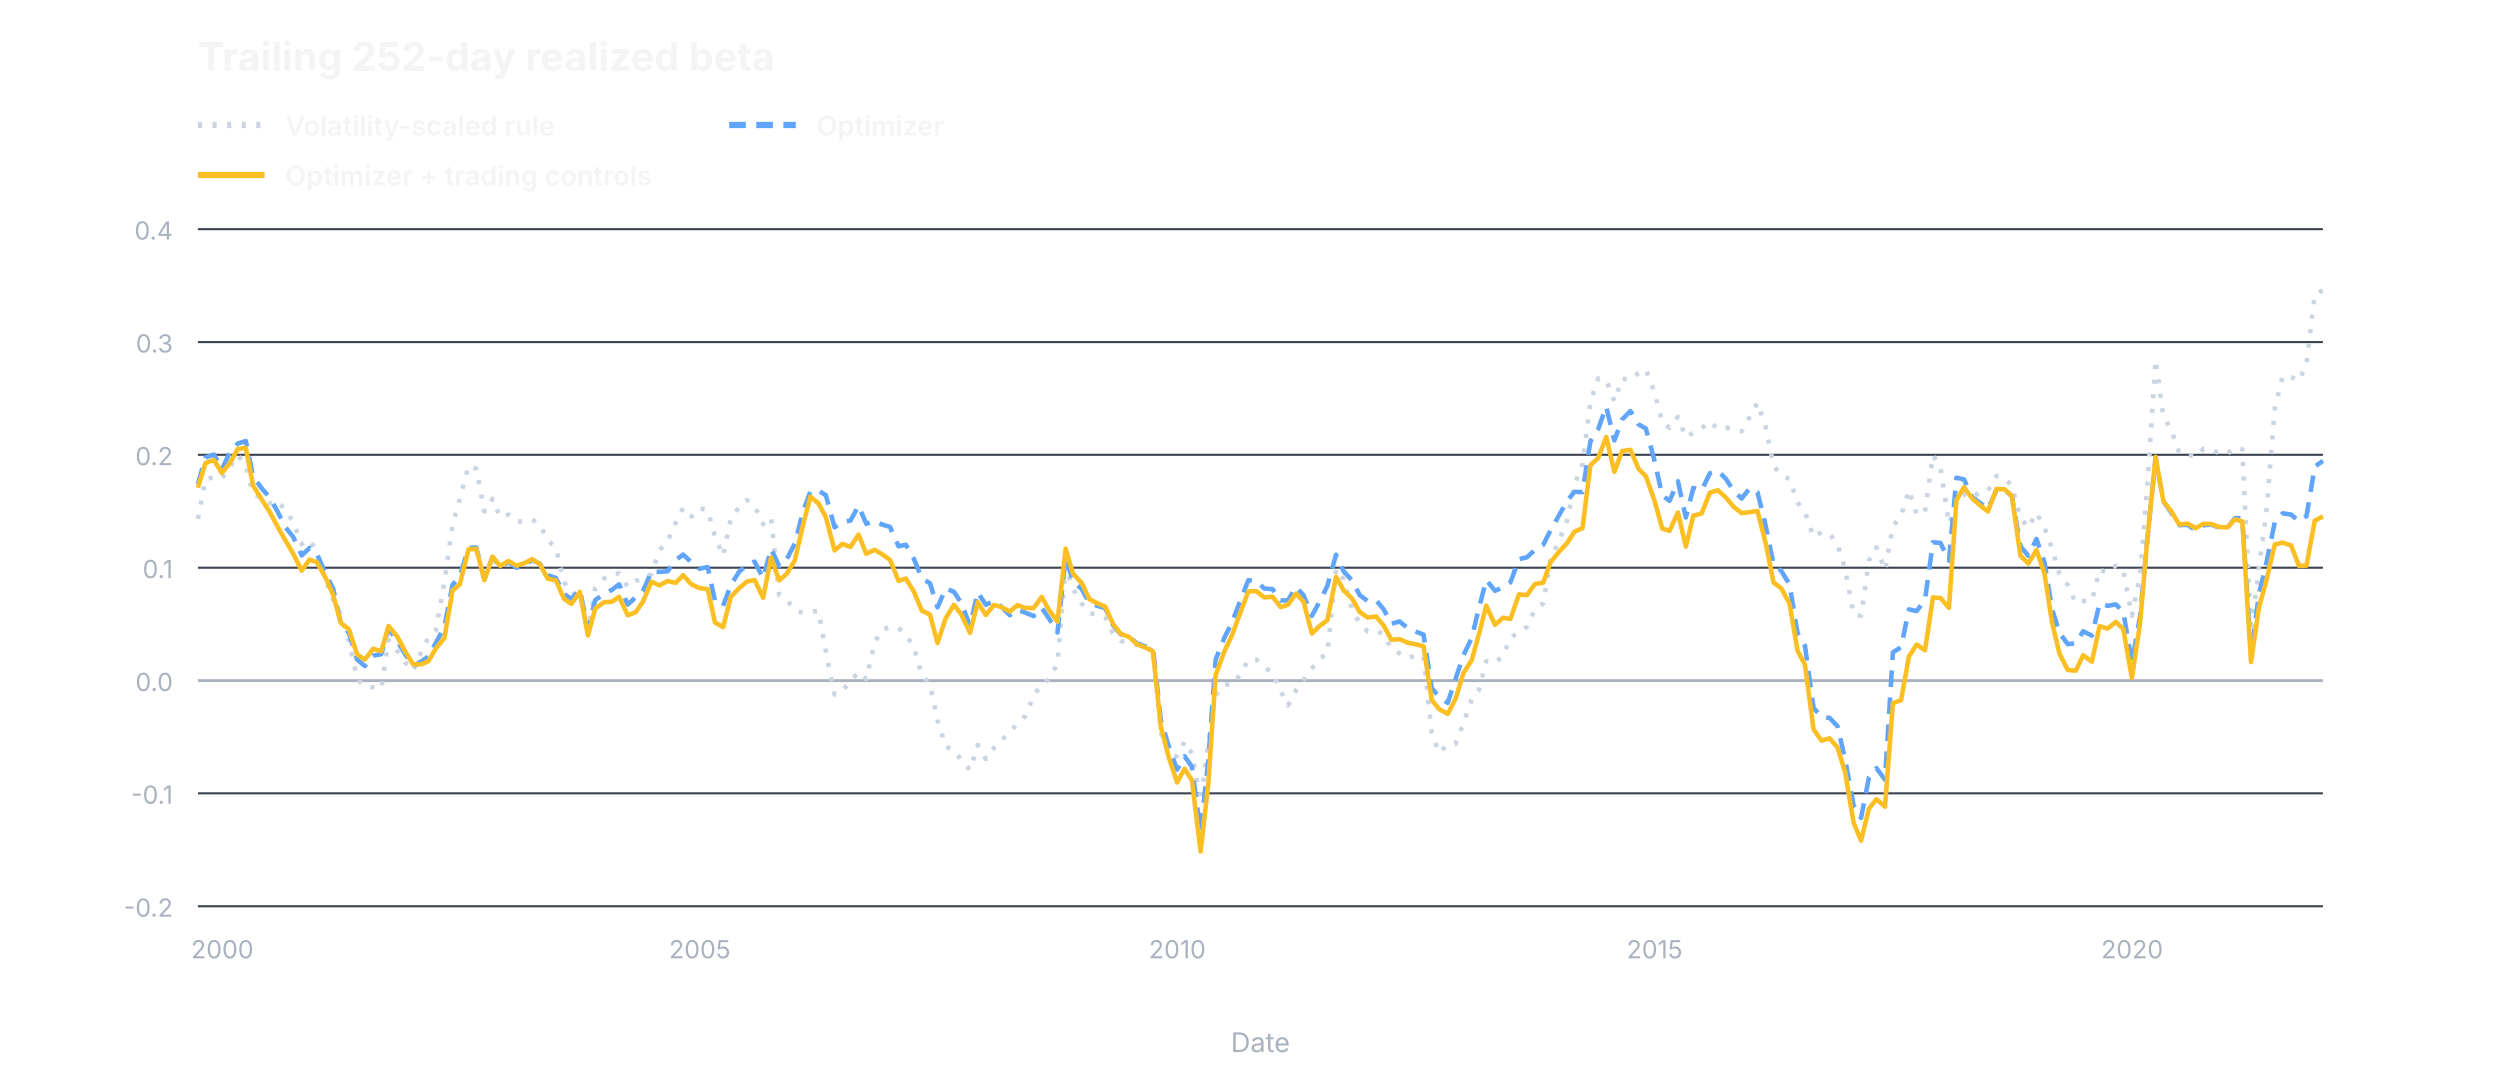
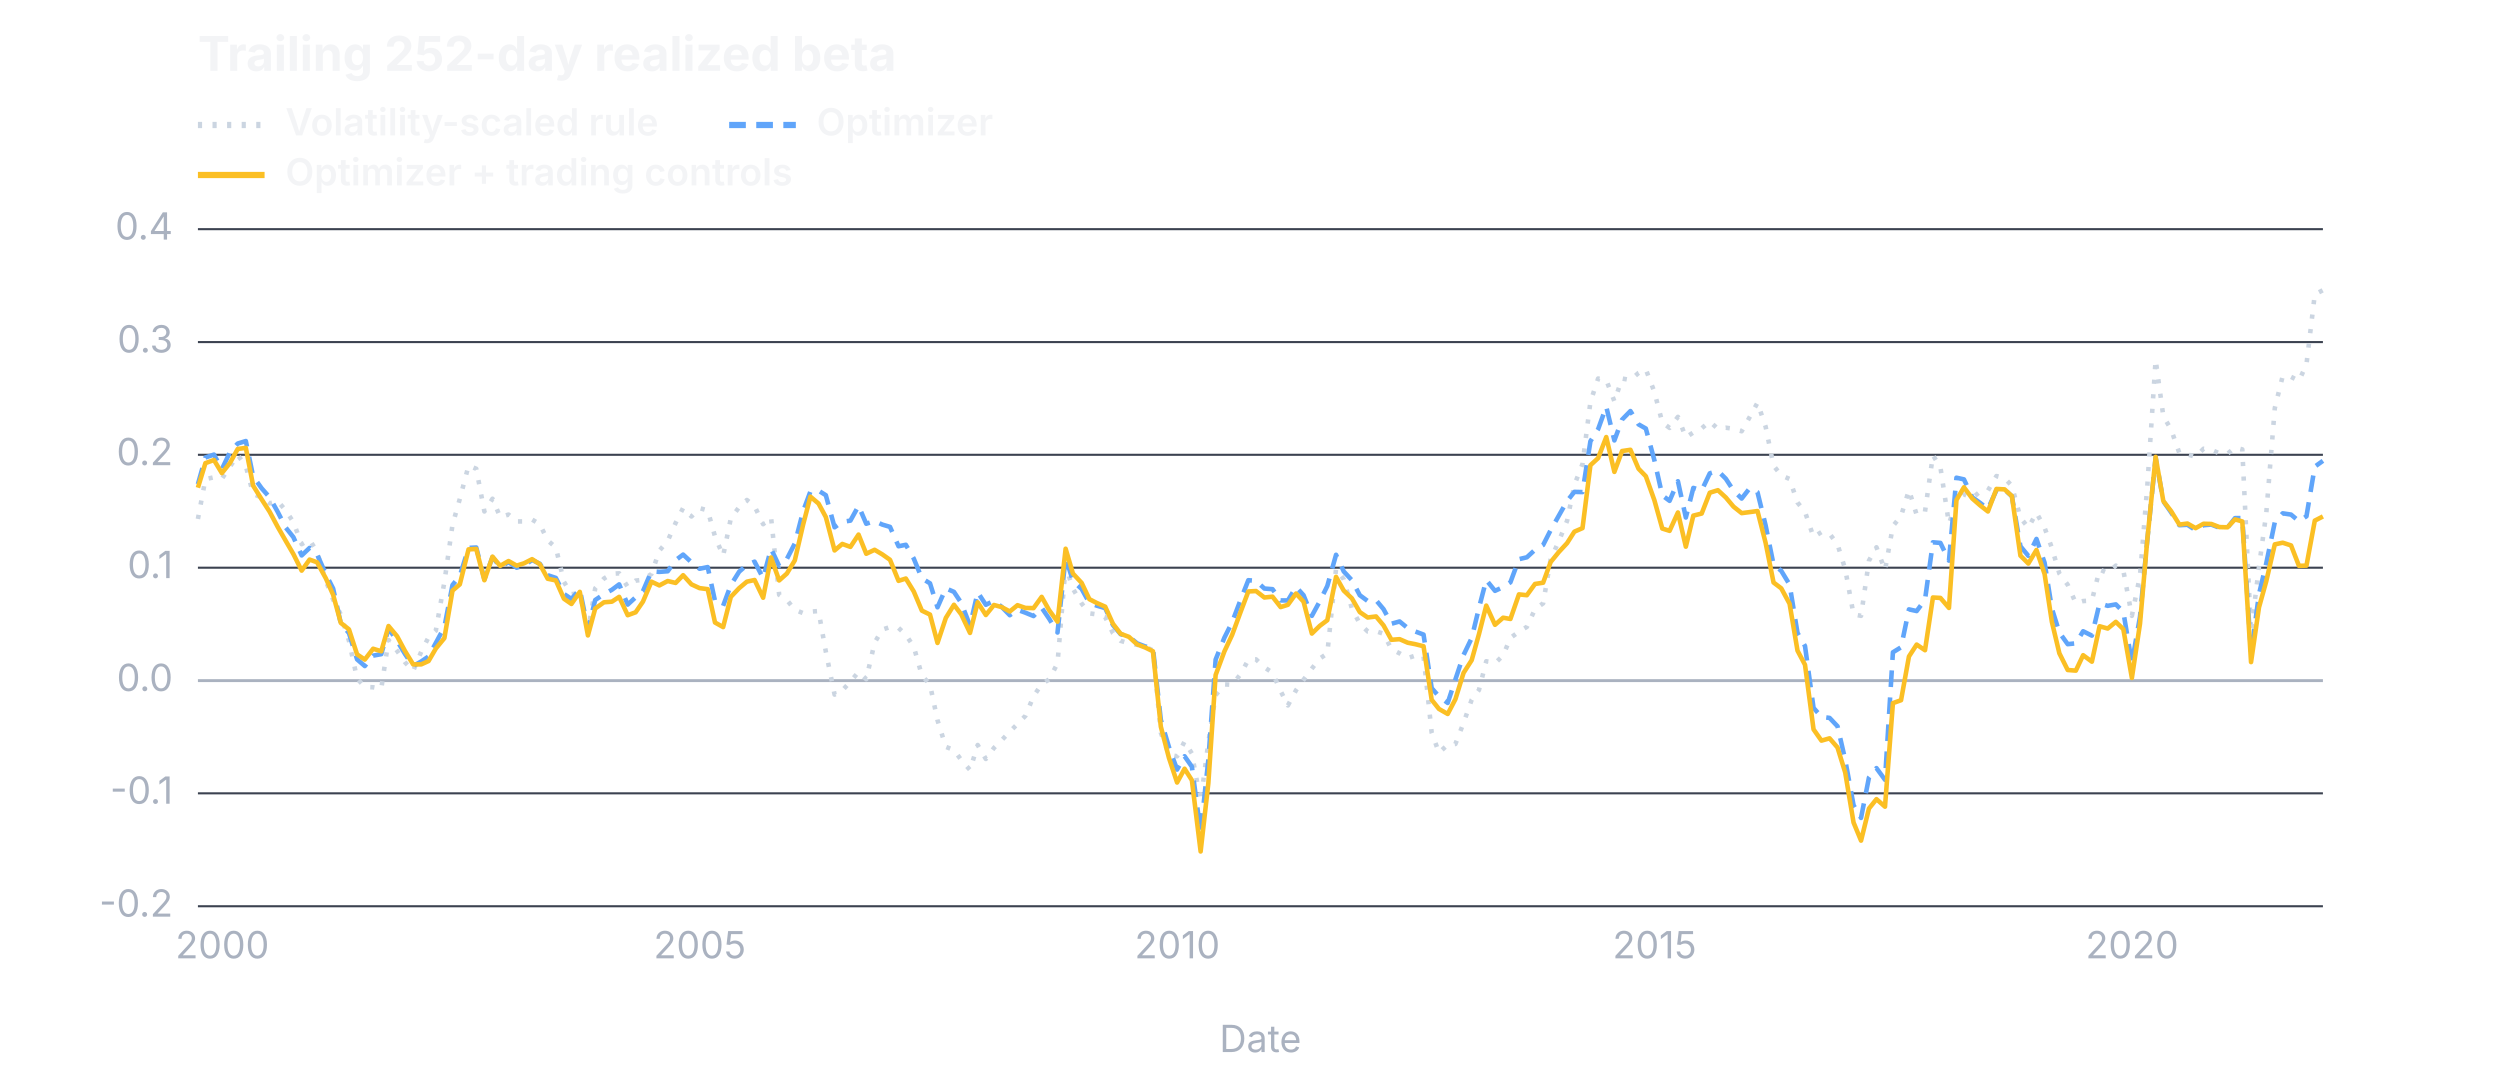
<svg xmlns="http://www.w3.org/2000/svg" width="1200" height="520" viewBox="0 0 1200 520" role="img" aria-labelledby="title desc">
  <g font-family="Inter, ui-sans-serif, -apple-system, BlinkMacSystemFont, Segoe UI, sans-serif">
    <line x1="95.0" y1="435.0" x2="1115.0" y2="435.0" stroke="#3B4250" stroke-width="1" />
-     <text x="83.0" y="440.0" fill="#AAB2C0" font-size="12" font-weight="400" text-anchor="end">-0.2</text>
+     <text x="83.0" y="440.0" fill="#AAB2C0" font-size="18" font-weight="400" text-anchor="end">-0.2</text>
    <line x1="95.0" y1="380.8" x2="1115.0" y2="380.8" stroke="#3B4250" stroke-width="1" />
-     <text x="83.0" y="385.8" fill="#AAB2C0" font-size="12" font-weight="400" text-anchor="end">-0.1</text>
+     <text x="83.0" y="385.8" fill="#AAB2C0" font-size="18" font-weight="400" text-anchor="end">-0.1</text>
    <line x1="95.0" y1="326.7" x2="1115.0" y2="326.7" stroke="#AAB2C0" stroke-width="1.4" />
-     <text x="83.0" y="331.7" fill="#AAB2C0" font-size="12" font-weight="400" text-anchor="end">0.0</text>
+     <text x="83.0" y="331.7" fill="#AAB2C0" font-size="18" font-weight="400" text-anchor="end">0.0</text>
    <line x1="95.0" y1="272.5" x2="1115.0" y2="272.5" stroke="#3B4250" stroke-width="1" />
-     <text x="83.0" y="277.5" fill="#AAB2C0" font-size="12" font-weight="400" text-anchor="end">0.1</text>
+     <text x="83.0" y="277.5" fill="#AAB2C0" font-size="18" font-weight="400" text-anchor="end">0.1</text>
    <line x1="95.0" y1="218.3" x2="1115.0" y2="218.3" stroke="#3B4250" stroke-width="1" />
-     <text x="83.0" y="223.3" fill="#AAB2C0" font-size="12" font-weight="400" text-anchor="end">0.2</text>
+     <text x="83.0" y="223.3" fill="#AAB2C0" font-size="18" font-weight="400" text-anchor="end">0.2</text>
    <line x1="95.0" y1="164.2" x2="1115.0" y2="164.2" stroke="#3B4250" stroke-width="1" />
-     <text x="83.0" y="169.2" fill="#AAB2C0" font-size="12" font-weight="400" text-anchor="end">0.3</text>
+     <text x="83.0" y="169.2" fill="#AAB2C0" font-size="18" font-weight="400" text-anchor="end">0.3</text>
    <line x1="95.0" y1="110.0" x2="1115.0" y2="110.0" stroke="#3B4250" stroke-width="1" />
-     <text x="83.0" y="115.0" fill="#AAB2C0" font-size="12" font-weight="400" text-anchor="end">0.4</text>
-     <text x="106.7" y="460.0" fill="#AAB2C0" font-size="12" font-weight="400" text-anchor="middle">2000</text>
-     <text x="335.9" y="460.0" fill="#AAB2C0" font-size="12" font-weight="400" text-anchor="middle">2005</text>
-     <text x="565.1" y="460.0" fill="#AAB2C0" font-size="12" font-weight="400" text-anchor="middle">2010</text>
-     <text x="794.2" y="460.0" fill="#AAB2C0" font-size="12" font-weight="400" text-anchor="middle">2015</text>
-     <text x="1023.4" y="460.0" fill="#AAB2C0" font-size="12" font-weight="400" text-anchor="middle">2020</text>
-     <text x="95.0" y="34.0" fill="#F3F4F6" font-size="19" font-weight="650" text-anchor="start">Trailing 252-day realized beta</text>
+     <text x="83.0" y="115.0" fill="#AAB2C0" font-size="18" font-weight="400" text-anchor="end">0.4</text>
+     <text x="106.7" y="460.0" fill="#AAB2C0" font-size="18" font-weight="400" text-anchor="middle">2000</text>
+     <text x="335.9" y="460.0" fill="#AAB2C0" font-size="18" font-weight="400" text-anchor="middle">2005</text>
+     <text x="565.1" y="460.0" fill="#AAB2C0" font-size="18" font-weight="400" text-anchor="middle">2010</text>
+     <text x="794.2" y="460.0" fill="#AAB2C0" font-size="18" font-weight="400" text-anchor="middle">2015</text>
+     <text x="1023.4" y="460.0" fill="#AAB2C0" font-size="18" font-weight="400" text-anchor="middle">2020</text>
+     <text x="95.0" y="34.0" fill="#F3F4F6" font-size="23" font-weight="650" text-anchor="start">Trailing 252-day realized beta</text>
    <line x1="95.0" y1="60.0" x2="127.0" y2="60.0" stroke="#CBD5E1" stroke-width="3" stroke-dasharray="2 5" />
-     <text x="137.0" y="65.0" fill="#F3F4F6" font-size="13" font-weight="600" text-anchor="start">Volatility-scaled rule</text>
+     <text x="137.0" y="65.0" fill="#F3F4F6" font-size="18" font-weight="600" text-anchor="start">Volatility-scaled rule</text>
    <path d="M95.0,249.1 L98.6,230.0 L102.7,229.1 L106.5,229.8 L110.4,224.0 L114.1,218.4 L118.0,223.7 L121.5,237.1 L125.6,238.8 L129.4,241.6 L133.3,240.5 L137.2,245.1 L140.8,250.6 L144.8,261.2 L148.6,259.1 L152.2,264.9 L156.4,278.8 L159.9,287.8 L163.6,295.0 L167.5,307.6 L171.4,325.7 L175.1,329.7 L179.1,329.9 L183.0,330.6 L186.5,307.2 L190.6,312.4 L194.4,317.9 L198.3,322.1 L202.2,312.8 L205.7,305.9 L209.2,302.7 L213.3,279.4 L217.2,251.9 L220.7,239.5 L224.9,223.5 L228.6,225.0 L232.5,245.5 L236.4,239.4 L240.1,248.2 L244.1,247.0 L248.0,250.3 L251.5,250.3 L255.4,249.4 L259.1,251.6 L262.9,259.4 L266.8,262.8 L270.7,279.3 L274.3,285.2 L278.3,284.8 L282.2,303.0 L285.7,282.4 L289.9,277.7 L293.7,275.4 L297.2,275.2 L301.3,281.7 L305.1,278.7 L308.6,278.3 L312.7,275.5 L316.5,264.3 L320.5,259.6 L324.3,251.0 L327.9,243.8 L331.9,247.9 L335.8,243.9 L339.7,245.0 L343.2,257.5 L347.1,266.8 L350.8,248.8 L354.8,243.4 L358.5,240.0 L362.2,243.0 L366.3,251.6 L370.1,248.3 L374.0,285.5 L377.7,288.0 L381.5,292.7 L385.5,294.3 L389.0,293.6 L392.9,293.3 L396.4,312.8 L400.6,333.4 L404.3,331.4 L408.2,327.2 L412.1,322.5 L415.8,326.0 L419.8,308.5 L423.5,302.2 L427.2,301.0 L431.3,301.4 L434.8,304.7 L438.6,310.4 L442.5,324.2 L446.4,328.6 L450.0,345.7 L454.0,358.5 L457.9,360.0 L461.4,364.8 L465.6,369.6 L469.3,357.6 L473.2,364.3 L477.1,359.0 L480.8,355.3 L484.7,351.2 L488.4,347.5 L492.2,343.6 L496.1,334.2 L500.0,328.4 L503.6,326.1 L507.6,318.4 L511.5,271.6 L515.0,282.6 L519.2,289.7 L522.9,294.4 L526.4,294.9 L530.5,296.2 L534.2,303.9 L537.9,307.6 L541.9,308.8 L545.8,309.5 L549.7,310.4 L553.4,312.2 L557.2,351.7 L561.1,362.3 L565.0,363.0 L568.6,355.9 L572.1,361.7 L576.3,384.7 L580.0,356.4 L583.5,333.7 L587.7,328.5 L591.4,328.7 L595.5,323.6 L599.2,316.7 L602.9,316.5 L606.9,320.3 L610.8,322.9 L614.7,331.7 L618.2,338.6 L622.1,331.3 L625.7,326.3 L629.7,320.9 L633.5,316.1 L637.1,313.7 L641.3,273.0 L645.0,278.1 L648.9,292.1 L652.7,299.4 L656.5,303.1 L660.5,303.0 L664.1,304.2 L667.9,311.6 L671.8,313.6 L675.7,315.9 L679.3,314.7 L683.3,314.9 L687.2,351.6 L690.7,361.3 L694.9,357.5 L698.6,357.1 L702.5,347.0 L706.4,335.9 L709.9,331.2 L713.4,317.4 L717.6,318.4 L721.5,314.6 L725.0,306.2 L729.1,303.2 L732.9,300.9 L736.8,292.4 L740.7,289.6 L744.3,268.5 L748.3,259.6 L752.2,250.0 L755.7,232.8 L759.6,222.7 L763.4,192.9 L767.1,181.7 L771.0,182.4 L774.9,192.6 L778.6,181.7 L782.6,182.4 L786.5,179.0 L790.0,177.3 L794.1,188.1 L797.9,202.8 L801.4,205.4 L805.4,200.1 L809.2,209.9 L812.8,207.6 L816.8,205.6 L820.7,202.3 L824.6,205.9 L828.4,205.3 L832.1,205.8 L836.0,207.0 L839.9,200.1 L843.6,193.3 L847.5,204.8 L851.3,223.5 L855.0,228.2 L859.0,229.9 L862.8,241.2 L866.4,245.7 L870.5,257.8 L874.3,255.4 L878.2,256.2 L882.0,261.3 L885.7,273.2 L889.7,294.9 L893.3,295.6 L897.1,269.1 L900.7,262.7 L904.8,273.7 L908.6,252.5 L912.5,247.7 L916.3,235.2 L920.0,247.1 L924.0,245.6 L927.8,218.5 L931.4,224.3 L935.5,251.4 L939.1,240.8 L942.7,237.3 L946.7,239.1 L950.6,235.8 L954.2,235.5 L958.3,228.5 L962.2,229.5 L965.7,233.2 L969.8,248.5 L973.6,253.3 L977.5,246.1 L981.4,253.3 L984.9,263.0 L988.5,275.3 L992.5,280.7 L996.4,289.5 L999.9,288.5 L1004.1,288.3 L1007.8,273.4 L1011.7,275.0 L1015.6,271.5 L1019.2,273.9 L1023.3,295.6 L1027.2,276.3 L1030.7,233.4 L1034.7,172.7 L1038.4,199.8 L1042.1,206.1 L1046.1,217.5 L1050.0,218.1 L1053.9,219.3 L1057.7,215.4 L1061.4,215.9 L1065.3,217.6 L1069.2,217.8 L1072.8,214.8 L1076.3,215.7 L1080.5,303.5 L1084.3,272.1 L1087.8,246.5 L1091.9,195.9 L1095.7,180.5 L1099.7,180.9 L1103.5,182.8 L1107.1,174.9 L1111.1,141.3 L1115.0,139.3" fill="none" stroke="#CBD5E1" stroke-width="2.2" stroke-linejoin="round" stroke-dasharray="2 5" />
    <line x1="350.0" y1="60.0" x2="382.0" y2="60.0" stroke="#60A5FA" stroke-width="3" stroke-dasharray="8 5" />
-     <text x="392.0" y="65.0" fill="#F3F4F6" font-size="13" font-weight="600" text-anchor="start">Optimizer</text>
+     <text x="392.0" y="65.0" fill="#F3F4F6" font-size="18" font-weight="600" text-anchor="start">Optimizer</text>
    <path d="M95.0,232.4 L98.6,219.6 L102.7,218.2 L106.5,225.2 L110.4,217.0 L114.1,212.9 L118.0,211.7 L121.5,228.7 L125.6,234.4 L129.4,238.7 L133.3,245.7 L137.2,253.3 L140.8,257.8 L144.8,266.6 L148.6,263.0 L152.2,266.1 L156.4,275.6 L159.9,282.5 L163.6,299.3 L167.5,303.9 L171.4,316.5 L175.1,319.7 L179.1,314.7 L183.0,314.0 L186.5,301.7 L190.6,307.6 L194.4,313.9 L198.3,319.7 L202.2,317.5 L205.7,315.1 L209.2,308.6 L213.3,301.0 L217.2,280.8 L220.7,276.5 L224.9,263.0 L228.6,262.8 L232.5,278.1 L236.4,267.4 L240.1,272.2 L244.1,269.8 L248.0,272.5 L251.5,271.5 L255.4,268.8 L259.1,270.6 L262.9,276.1 L266.8,277.4 L270.7,285.1 L274.3,287.5 L278.3,282.9 L282.2,302.0 L285.7,288.0 L289.9,285.2 L293.7,283.1 L297.2,280.5 L301.3,290.2 L305.1,286.7 L308.6,283.8 L312.7,274.2 L316.5,274.5 L320.5,274.2 L324.3,268.9 L327.9,266.2 L331.9,269.9 L335.8,273.0 L339.7,272.2 L343.2,288.5 L347.1,290.8 L350.8,280.8 L354.8,274.4 L358.5,271.2 L362.2,269.6 L366.3,277.5 L370.1,263.4 L374.0,271.7 L377.7,268.3 L381.5,260.9 L385.5,245.4 L389.0,235.9 L392.9,235.5 L396.4,237.7 L400.6,253.1 L404.3,250.5 L408.2,249.9 L412.1,242.8 L415.8,251.4 L419.8,250.1 L423.5,251.8 L427.2,252.9 L431.3,262.2 L434.8,261.5 L438.6,268.1 L442.5,277.6 L446.4,280.0 L450.0,291.5 L454.0,282.4 L457.9,284.1 L461.4,289.4 L465.6,300.3 L469.3,284.3 L473.2,290.3 L477.1,288.4 L480.8,291.3 L484.7,295.3 L488.4,292.7 L492.2,294.1 L496.1,295.7 L500.0,291.7 L503.6,297.0 L507.6,303.6 L511.5,267.5 L515.0,278.9 L519.2,282.7 L522.9,289.4 L526.4,290.7 L530.5,291.9 L534.2,300.0 L537.9,304.4 L541.9,305.6 L545.8,308.8 L549.7,310.3 L553.4,311.0 L557.2,345.5 L561.1,358.6 L565.0,369.4 L568.6,363.0 L572.1,368.0 L576.3,399.4 L580.0,364.8 L583.5,316.6 L587.7,306.1 L591.4,298.7 L595.5,287.9 L599.2,278.5 L602.9,278.8 L606.9,282.5 L610.8,282.8 L614.7,288.2 L618.2,288.2 L622.1,281.7 L625.7,285.7 L629.7,295.6 L633.5,288.6 L637.1,281.3 L641.3,266.3 L645.0,274.3 L648.9,278.5 L652.7,285.7 L656.5,288.5 L660.5,288.1 L664.1,292.4 L667.9,299.4 L671.8,298.3 L675.7,301.5 L679.3,303.1 L683.3,304.6 L687.2,330.3 L690.7,334.3 L694.9,337.4 L698.6,326.1 L702.5,314.4 L706.4,306.3 L709.9,291.8 L713.4,278.4 L717.6,283.6 L721.5,281.8 L725.0,279.5 L729.1,268.4 L732.9,267.5 L736.8,263.9 L740.7,261.6 L744.3,254.5 L748.3,247.4 L752.2,240.5 L755.7,236.1 L759.6,236.2 L763.4,211.8 L767.1,206.0 L771.0,195.2 L774.9,211.4 L778.6,201.4 L782.6,197.3 L786.5,203.7 L790.0,205.7 L794.1,220.9 L797.9,237.8 L801.4,240.4 L805.4,231.0 L809.2,248.4 L812.8,234.2 L816.8,235.4 L820.7,227.2 L824.6,226.0 L828.4,229.8 L832.1,235.5 L836.0,239.3 L839.9,234.3 L843.6,236.3 L847.5,252.2 L851.3,271.0 L855.0,274.0 L859.0,280.6 L862.8,303.8 L866.4,310.1 L870.5,339.8 L874.3,344.1 L878.2,344.6 L882.0,348.6 L885.7,364.7 L889.7,386.5 L893.3,392.6 L897.1,373.2 L900.7,368.7 L904.8,374.3 L908.6,313.1 L912.5,310.7 L916.3,292.5 L920.0,293.3 L924.0,287.9 L927.8,260.3 L931.4,260.6 L935.5,269.1 L939.1,229.3 L942.7,230.1 L946.7,238.7 L950.6,241.5 L954.2,244.3 L958.3,235.3 L962.2,235.0 L965.7,238.2 L969.8,262.2 L973.6,266.8 L977.5,258.7 L981.4,270.1 L984.9,292.1 L988.5,303.6 L992.5,309.2 L996.4,308.8 L999.9,303.0 L1004.1,305.1 L1007.8,289.6 L1011.7,290.8 L1015.6,290.1 L1019.2,293.7 L1023.3,318.2 L1027.2,296.0 L1030.7,259.2 L1034.7,219.6 L1038.4,240.6 L1042.1,245.9 L1046.1,252.1 L1050.0,251.9 L1053.9,254.5 L1057.7,252.1 L1061.4,251.8 L1065.3,253.3 L1069.2,253.3 L1072.8,248.7 L1076.3,248.7 L1080.5,313.7 L1084.3,285.3 L1087.8,270.4 L1091.9,250.7 L1095.7,246.4 L1099.7,247.0 L1103.5,250.2 L1107.1,247.8 L1111.1,224.0 L1115.0,221.2" fill="none" stroke="#60A5FA" stroke-width="2.2" stroke-linejoin="round" stroke-dasharray="8 5" />
    <line x1="95.0" y1="84.0" x2="127.0" y2="84.0" stroke="#FBBF24" stroke-width="3" />
-     <text x="137.0" y="89.0" fill="#F3F4F6" font-size="13" font-weight="600" text-anchor="start">Optimizer + trading controls</text>
+     <text x="137.0" y="89.0" fill="#F3F4F6" font-size="18" font-weight="600" text-anchor="start">Optimizer + trading controls</text>
    <path d="M95.0,234.1 L98.6,222.3 L102.7,220.8 L106.5,227.1 L110.4,222.2 L114.1,215.5 L118.0,215.0 L121.5,233.1 L125.6,239.7 L129.4,245.6 L133.3,252.9 L137.2,259.7 L140.8,265.9 L144.8,273.9 L148.6,268.6 L152.2,269.9 L156.4,277.6 L159.9,285.5 L163.6,299.0 L167.5,302.1 L171.4,314.1 L175.1,316.6 L179.1,311.4 L183.0,312.6 L186.5,300.5 L190.6,305.4 L194.4,312.5 L198.3,318.9 L202.2,318.9 L205.7,317.3 L209.2,311.3 L213.3,306.3 L217.2,283.5 L220.7,280.5 L224.9,263.7 L228.6,263.5 L232.5,278.5 L236.4,267.2 L240.1,271.6 L244.1,269.3 L248.0,271.5 L251.5,270.4 L255.4,268.4 L259.1,270.8 L262.9,277.8 L266.8,278.6 L270.7,287.4 L274.3,289.9 L278.3,284.1 L282.2,305.0 L285.7,292.1 L289.9,289.1 L293.7,288.8 L297.2,286.5 L301.3,295.3 L305.1,293.9 L308.6,288.8 L312.7,279.2 L316.5,281.0 L320.5,278.9 L324.3,279.8 L327.9,276.1 L331.9,280.5 L335.8,282.3 L339.7,282.8 L343.2,298.8 L347.1,301.0 L350.8,286.5 L354.8,282.3 L358.5,279.2 L362.2,278.4 L366.3,286.9 L370.1,267.6 L374.0,278.6 L377.7,275.3 L381.5,269.0 L385.5,251.8 L389.0,238.4 L392.9,241.7 L396.4,248.2 L400.6,264.2 L404.3,261.1 L408.2,262.5 L412.1,256.6 L415.8,265.8 L419.8,263.9 L423.5,266.1 L427.2,268.7 L431.3,278.8 L434.8,277.7 L438.6,283.9 L442.5,293.1 L446.4,295.0 L450.0,308.6 L454.0,296.6 L457.9,290.3 L461.4,294.9 L465.6,303.8 L469.3,289.1 L473.2,295.2 L477.1,290.4 L480.8,291.4 L484.7,293.5 L488.4,290.5 L492.2,291.8 L496.1,291.9 L500.0,286.5 L503.6,292.9 L507.6,298.4 L511.5,263.4 L515.0,275.3 L519.2,279.8 L522.9,287.6 L526.4,289.4 L530.5,291.2 L534.2,299.4 L537.9,304.2 L541.9,305.7 L545.8,309.3 L549.7,310.8 L553.4,312.6 L557.2,348.8 L561.1,363.8 L565.0,375.6 L568.6,369.0 L572.1,374.5 L576.3,408.7 L580.0,376.0 L583.5,324.0 L587.7,312.7 L591.4,304.8 L595.5,293.7 L599.2,283.9 L602.9,283.7 L606.9,286.8 L610.8,286.4 L614.7,291.4 L618.2,290.3 L622.1,284.9 L625.7,288.8 L629.7,304.1 L633.5,300.4 L637.1,297.7 L641.3,276.9 L645.0,283.5 L648.9,287.2 L652.7,293.8 L656.5,296.4 L660.5,295.9 L664.1,300.2 L667.9,307.1 L671.8,306.8 L675.7,308.5 L679.3,309.2 L683.3,310.2 L687.2,335.9 L690.7,340.3 L694.9,342.7 L698.6,335.6 L702.5,323.0 L706.4,316.9 L709.9,304.4 L713.4,290.7 L717.6,299.9 L721.5,296.5 L725.0,297.1 L729.1,285.3 L732.9,285.7 L736.8,280.3 L740.7,279.7 L744.3,269.8 L748.3,264.9 L752.2,260.7 L755.7,255.2 L759.6,253.5 L763.4,223.3 L767.1,219.9 L771.0,209.8 L774.9,226.5 L778.6,216.5 L782.6,215.9 L786.5,225.0 L790.0,228.6 L794.1,240.1 L797.9,253.7 L801.4,254.8 L805.4,246.0 L809.2,262.4 L812.8,247.5 L816.8,246.5 L820.7,236.5 L824.6,235.3 L828.4,238.8 L832.1,243.2 L836.0,246.3 L839.9,245.8 L843.6,245.3 L847.5,260.6 L851.3,279.6 L855.0,282.4 L859.0,289.8 L862.8,312.3 L866.4,319.1 L870.5,350.1 L874.3,355.5 L878.2,354.4 L882.0,358.8 L885.7,370.8 L889.7,394.8 L893.3,403.5 L897.1,388.1 L900.7,383.6 L904.8,387.2 L908.6,337.5 L912.5,336.1 L916.3,315.1 L920.0,309.4 L924.0,312.1 L927.8,286.8 L931.4,287.0 L935.5,291.8 L939.1,240.0 L942.7,233.9 L946.7,239.3 L950.6,242.7 L954.2,245.5 L958.3,234.7 L962.2,234.9 L965.7,238.1 L969.8,266.7 L973.6,270.5 L977.5,264.0 L981.4,275.5 L984.9,298.5 L988.5,313.6 L992.5,321.6 L996.4,321.9 L999.9,314.5 L1004.1,317.6 L1007.8,300.6 L1011.7,301.7 L1015.6,298.5 L1019.2,302.0 L1023.3,325.4 L1027.2,299.4 L1030.7,259.1 L1034.7,219.3 L1038.4,240.5 L1042.1,245.3 L1046.1,251.8 L1050.0,251.3 L1053.9,253.5 L1057.7,251.4 L1061.4,251.5 L1065.3,253.0 L1069.2,253.1 L1072.8,249.3 L1076.3,250.3 L1080.5,317.8 L1084.3,291.6 L1087.8,279.0 L1091.9,261.3 L1095.7,260.5 L1099.7,261.8 L1103.5,271.6 L1107.1,271.5 L1111.1,249.9 L1115.0,247.9" fill="none" stroke="#FBBF24" stroke-width="2.2" stroke-linejoin="round" />
-     <text x="605.0" y="505.0" fill="#AAB2C0" font-size="13" font-weight="400" text-anchor="middle">Date</text>
+     <text x="605.0" y="505.0" fill="#AAB2C0" font-size="18" font-weight="400" text-anchor="middle">Date</text>
  </g>
</svg>
